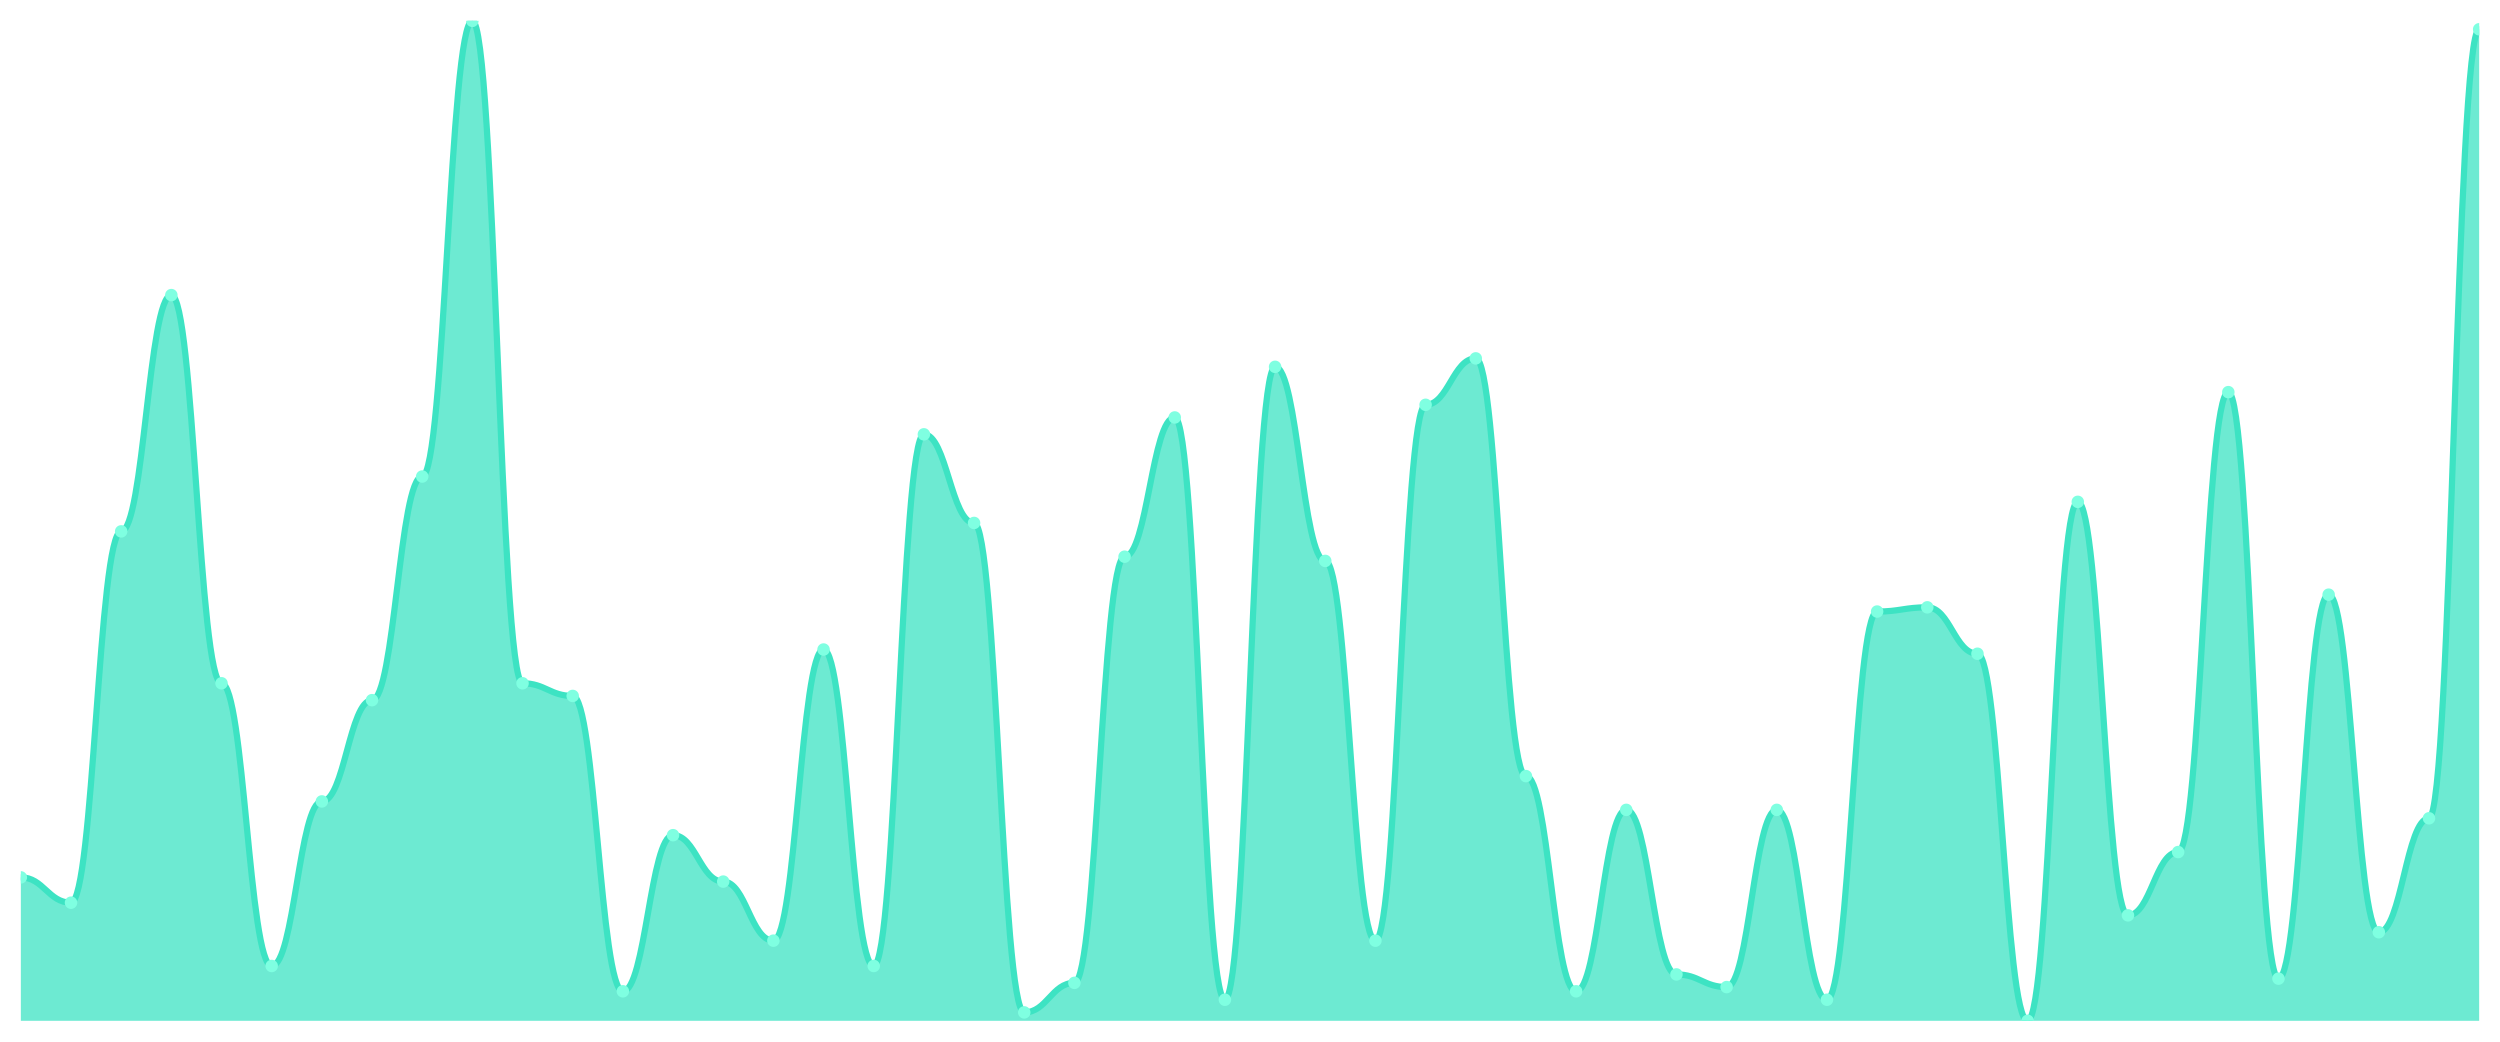
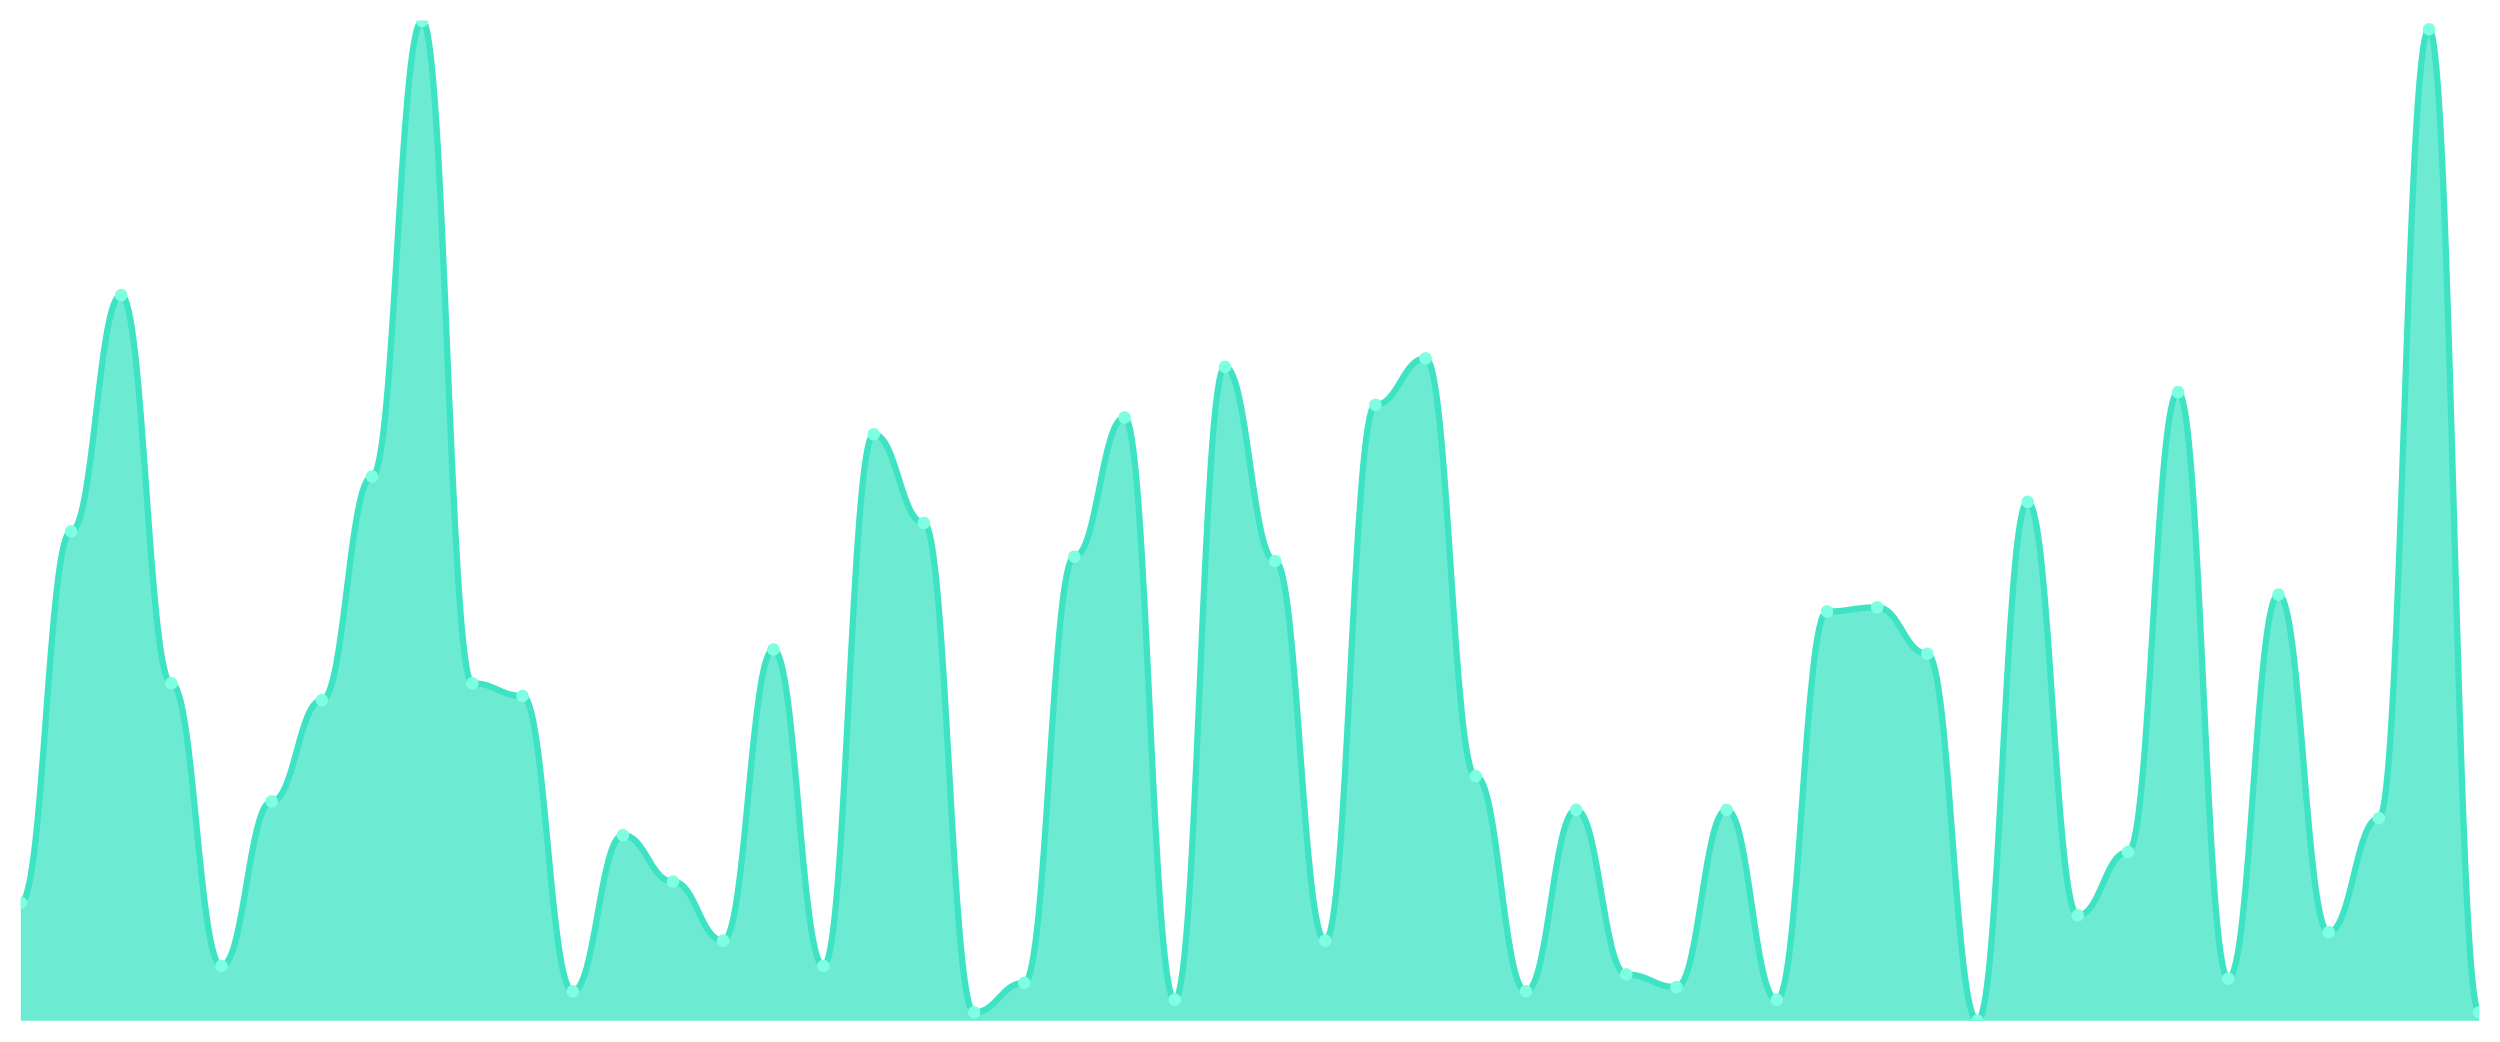
<svg xmlns="http://www.w3.org/2000/svg" viewBox="0 0 1200 500" width="1200" height="500">
  <defs>
    <clipPath id="c">
      <rect x="10" y="10" width="1180" height="480" />
    </clipPath>
  </defs>
  <rect width="1200" height="500" fill="none" />
  <g clip-path="url(#c)">
-     <path d="M 10,490 L 10,421.139 C 20.837,421.139 23.245,433.291 34.082,433.291 C 44.918,433.291 47.327,255.063 58.163,255.063 C 69,255.063 71.408,141.646 82.245,141.646 C 93.082,141.646 95.49,327.975 106.327,327.975 C 117.163,327.975 119.571,463.671 130.408,463.671 C 141.245,463.671 143.653,384.684 154.49,384.684 C 165.327,384.684 167.735,336.076 178.571,336.076 C 189.408,336.076 191.816,228.734 202.653,228.734 C 213.49,228.734 215.898,10 226.735,10 C 237.571,10 239.98,327.975 250.816,327.975 C 261.653,327.975 264.061,334.051 274.898,334.051 C 285.735,334.051 288.143,475.823 298.98,475.823 C 309.816,475.823 312.224,400.886 323.061,400.886 C 333.898,400.886 336.306,423.165 347.143,423.165 C 357.98,423.165 360.388,451.519 371.224,451.519 C 382.061,451.519 384.469,311.772 395.306,311.772 C 406.143,311.772 408.551,463.671 419.388,463.671 C 430.224,463.671 432.633,208.481 443.469,208.481 C 454.306,208.481 456.714,251.013 467.551,251.013 C 478.388,251.013 480.796,485.949 491.633,485.949 C 502.469,485.949 504.878,471.772 515.714,471.772 C 526.551,471.772 528.959,267.215 539.796,267.215 C 550.633,267.215 553.041,200.38 563.878,200.38 C 574.714,200.38 577.122,479.873 587.959,479.873 C 598.796,479.873 601.204,176.076 612.041,176.076 C 622.878,176.076 625.286,269.241 636.122,269.241 C 646.959,269.241 649.367,451.519 660.204,451.519 C 671.041,451.519 673.449,194.304 684.286,194.304 C 695.122,194.304 697.531,172.025 708.367,172.025 C 719.204,172.025 721.612,372.532 732.449,372.532 C 743.286,372.532 745.694,475.823 756.531,475.823 C 767.367,475.823 769.776,388.734 780.612,388.734 C 791.449,388.734 793.857,467.722 804.694,467.722 C 815.531,467.722 817.939,473.797 828.776,473.797 C 839.612,473.797 842.02,388.734 852.857,388.734 C 863.694,388.734 866.102,479.873 876.939,479.873 C 887.776,479.873 890.184,293.544 901.02,293.544 C 911.857,293.544 914.265,291.519 925.102,291.519 C 935.939,291.519 938.347,313.797 949.184,313.797 C 960.02,313.797 962.429,490 973.265,490 C 984.102,490 986.51,240.886 997.347,240.886 C 1008.184,240.886 1010.592,439.367 1021.429,439.367 C 1032.265,439.367 1034.673,408.987 1045.51,408.987 C 1056.347,408.987 1058.755,188.228 1069.592,188.228 C 1080.429,188.228 1082.837,469.747 1093.673,469.747 C 1104.51,469.747 1106.918,285.443 1117.755,285.443 C 1128.592,285.443 1131,447.468 1141.837,447.468 C 1152.673,447.468 1155.082,392.785 1165.918,392.785 C 1176.755,392.785 1179.163,14.051 1190,14.051 L 1190,490 Z" fill="rgba(61,227,195,0.75)" />
-     <path d="M 10,421.139 C 20.837,421.139 23.245,433.291 34.082,433.291 C 44.918,433.291 47.327,255.063 58.163,255.063 C 69,255.063 71.408,141.646 82.245,141.646 C 93.082,141.646 95.49,327.975 106.327,327.975 C 117.163,327.975 119.571,463.671 130.408,463.671 C 141.245,463.671 143.653,384.684 154.49,384.684 C 165.327,384.684 167.735,336.076 178.571,336.076 C 189.408,336.076 191.816,228.734 202.653,228.734 C 213.49,228.734 215.898,10 226.735,10 C 237.571,10 239.98,327.975 250.816,327.975 C 261.653,327.975 264.061,334.051 274.898,334.051 C 285.735,334.051 288.143,475.823 298.98,475.823 C 309.816,475.823 312.224,400.886 323.061,400.886 C 333.898,400.886 336.306,423.165 347.143,423.165 C 357.98,423.165 360.388,451.519 371.224,451.519 C 382.061,451.519 384.469,311.772 395.306,311.772 C 406.143,311.772 408.551,463.671 419.388,463.671 C 430.224,463.671 432.633,208.481 443.469,208.481 C 454.306,208.481 456.714,251.013 467.551,251.013 C 478.388,251.013 480.796,485.949 491.633,485.949 C 502.469,485.949 504.878,471.772 515.714,471.772 C 526.551,471.772 528.959,267.215 539.796,267.215 C 550.633,267.215 553.041,200.38 563.878,200.38 C 574.714,200.38 577.122,479.873 587.959,479.873 C 598.796,479.873 601.204,176.076 612.041,176.076 C 622.878,176.076 625.286,269.241 636.122,269.241 C 646.959,269.241 649.367,451.519 660.204,451.519 C 671.041,451.519 673.449,194.304 684.286,194.304 C 695.122,194.304 697.531,172.025 708.367,172.025 C 719.204,172.025 721.612,372.532 732.449,372.532 C 743.286,372.532 745.694,475.823 756.531,475.823 C 767.367,475.823 769.776,388.734 780.612,388.734 C 791.449,388.734 793.857,467.722 804.694,467.722 C 815.531,467.722 817.939,473.797 828.776,473.797 C 839.612,473.797 842.02,388.734 852.857,388.734 C 863.694,388.734 866.102,479.873 876.939,479.873 C 887.776,479.873 890.184,293.544 901.02,293.544 C 911.857,293.544 914.265,291.519 925.102,291.519 C 935.939,291.519 938.347,313.797 949.184,313.797 C 960.02,313.797 962.429,490 973.265,490 C 984.102,490 986.51,240.886 997.347,240.886 C 1008.184,240.886 1010.592,439.367 1021.429,439.367 C 1032.265,439.367 1034.673,408.987 1045.51,408.987 C 1056.347,408.987 1058.755,188.228 1069.592,188.228 C 1080.429,188.228 1082.837,469.747 1093.673,469.747 C 1104.51,469.747 1106.918,285.443 1117.755,285.443 C 1128.592,285.443 1131,447.468 1141.837,447.468 C 1152.673,447.468 1155.082,392.785 1165.918,392.785 C 1176.755,392.785 1179.163,14.051 1190,14.051" fill="none" stroke="#3de3c3" stroke-width="3" stroke-linecap="round" stroke-linejoin="round" />
-     <circle cx="10" cy="421.139" r="3" fill="#7fffe1" />
-     <circle cx="34.082" cy="433.291" r="3" fill="#7fffe1" />
-     <circle cx="58.163" cy="255.063" r="3" fill="#7fffe1" />
-     <circle cx="82.245" cy="141.646" r="3" fill="#7fffe1" />
-     <circle cx="106.327" cy="327.975" r="3" fill="#7fffe1" />
-     <circle cx="130.408" cy="463.671" r="3" fill="#7fffe1" />
-     <circle cx="154.49" cy="384.684" r="3" fill="#7fffe1" />
-     <circle cx="178.571" cy="336.076" r="3" fill="#7fffe1" />
-     <circle cx="202.653" cy="228.734" r="3" fill="#7fffe1" />
-     <circle cx="226.735" cy="10" r="3" fill="#7fffe1" />
-     <circle cx="250.816" cy="327.975" r="3" fill="#7fffe1" />
-     <circle cx="274.898" cy="334.051" r="3" fill="#7fffe1" />
-     <circle cx="298.98" cy="475.823" r="3" fill="#7fffe1" />
-     <circle cx="323.061" cy="400.886" r="3" fill="#7fffe1" />
-     <circle cx="347.143" cy="423.165" r="3" fill="#7fffe1" />
-     <circle cx="371.224" cy="451.519" r="3" fill="#7fffe1" />
-     <circle cx="395.306" cy="311.772" r="3" fill="#7fffe1" />
-     <circle cx="419.388" cy="463.671" r="3" fill="#7fffe1" />
-     <circle cx="443.469" cy="208.481" r="3" fill="#7fffe1" />
-     <circle cx="467.551" cy="251.013" r="3" fill="#7fffe1" />
-     <circle cx="491.633" cy="485.949" r="3" fill="#7fffe1" />
-     <circle cx="515.714" cy="471.772" r="3" fill="#7fffe1" />
-     <circle cx="539.796" cy="267.215" r="3" fill="#7fffe1" />
-     <circle cx="563.878" cy="200.38" r="3" fill="#7fffe1" />
-     <circle cx="587.959" cy="479.873" r="3" fill="#7fffe1" />
-     <circle cx="612.041" cy="176.076" r="3" fill="#7fffe1" />
-     <circle cx="636.122" cy="269.241" r="3" fill="#7fffe1" />
-     <circle cx="660.204" cy="451.519" r="3" fill="#7fffe1" />
-     <circle cx="684.286" cy="194.304" r="3" fill="#7fffe1" />
-     <circle cx="708.367" cy="172.025" r="3" fill="#7fffe1" />
-     <circle cx="732.449" cy="372.532" r="3" fill="#7fffe1" />
-     <circle cx="756.531" cy="475.823" r="3" fill="#7fffe1" />
-     <circle cx="780.612" cy="388.734" r="3" fill="#7fffe1" />
-     <circle cx="804.694" cy="467.722" r="3" fill="#7fffe1" />
-     <circle cx="828.776" cy="473.797" r="3" fill="#7fffe1" />
-     <circle cx="852.857" cy="388.734" r="3" fill="#7fffe1" />
-     <circle cx="876.939" cy="479.873" r="3" fill="#7fffe1" />
-     <circle cx="901.02" cy="293.544" r="3" fill="#7fffe1" />
-     <circle cx="925.102" cy="291.519" r="3" fill="#7fffe1" />
-     <circle cx="949.184" cy="313.797" r="3" fill="#7fffe1" />
-     <circle cx="973.265" cy="490" r="3" fill="#7fffe1" />
-     <circle cx="997.347" cy="240.886" r="3" fill="#7fffe1" />
-     <circle cx="1021.429" cy="439.367" r="3" fill="#7fffe1" />
-     <circle cx="1045.51" cy="408.987" r="3" fill="#7fffe1" />
-     <circle cx="1069.592" cy="188.228" r="3" fill="#7fffe1" />
-     <circle cx="1093.673" cy="469.747" r="3" fill="#7fffe1" />
-     <circle cx="1117.755" cy="285.443" r="3" fill="#7fffe1" />
-     <circle cx="1141.837" cy="447.468" r="3" fill="#7fffe1" />
-     <circle cx="1165.918" cy="392.785" r="3" fill="#7fffe1" />
-     <circle cx="1190" cy="14.051" r="3" fill="#7fffe1" />
+     <path d="M 10,490 L 10,433.291 C 20.837,433.291 23.245,255.063 34.082,255.063 C 44.918,255.063 47.327,141.646 58.163,141.646 C 69,141.646 71.408,327.975 82.245,327.975 C 93.082,327.975 95.49,463.671 106.327,463.671 C 117.163,463.671 119.571,384.684 130.408,384.684 C 141.245,384.684 143.653,336.076 154.49,336.076 C 165.327,336.076 167.735,228.734 178.571,228.734 C 189.408,228.734 191.816,10 202.653,10 C 213.49,10 215.898,327.975 226.735,327.975 C 237.571,327.975 239.98,334.051 250.816,334.051 C 261.653,334.051 264.061,475.823 274.898,475.823 C 285.735,475.823 288.143,400.886 298.98,400.886 C 309.816,400.886 312.224,423.165 323.061,423.165 C 333.898,423.165 336.306,451.519 347.143,451.519 C 357.98,451.519 360.388,311.772 371.224,311.772 C 382.061,311.772 384.469,463.671 395.306,463.671 C 406.143,463.671 408.551,208.481 419.388,208.481 C 430.224,208.481 432.633,251.013 443.469,251.013 C 454.306,251.013 456.714,485.949 467.551,485.949 C 478.388,485.949 480.796,471.772 491.633,471.772 C 502.469,471.772 504.878,267.215 515.714,267.215 C 526.551,267.215 528.959,200.38 539.796,200.38 C 550.633,200.38 553.041,479.873 563.878,479.873 C 574.714,479.873 577.122,176.076 587.959,176.076 C 598.796,176.076 601.204,269.241 612.041,269.241 C 622.878,269.241 625.286,451.519 636.122,451.519 C 646.959,451.519 649.367,194.304 660.204,194.304 C 671.041,194.304 673.449,172.025 684.286,172.025 C 695.122,172.025 697.531,372.532 708.367,372.532 C 719.204,372.532 721.612,475.823 732.449,475.823 C 743.286,475.823 745.694,388.734 756.531,388.734 C 767.367,388.734 769.776,467.722 780.612,467.722 C 791.449,467.722 793.857,473.797 804.694,473.797 C 815.531,473.797 817.939,388.734 828.776,388.734 C 839.612,388.734 842.02,479.873 852.857,479.873 C 863.694,479.873 866.102,293.544 876.939,293.544 C 887.776,293.544 890.184,291.519 901.02,291.519 C 911.857,291.519 914.265,313.797 925.102,313.797 C 935.939,313.797 938.347,490 949.184,490 C 960.02,490 962.429,240.886 973.265,240.886 C 984.102,240.886 986.51,439.367 997.347,439.367 C 1008.184,439.367 1010.592,408.987 1021.429,408.987 C 1032.265,408.987 1034.673,188.228 1045.51,188.228 C 1056.347,188.228 1058.755,469.747 1069.592,469.747 C 1080.429,469.747 1082.837,285.443 1093.673,285.443 C 1104.51,285.443 1106.918,447.468 1117.755,447.468 C 1128.592,447.468 1131,392.785 1141.837,392.785 C 1152.673,392.785 1155.082,14.051 1165.918,14.051 C 1176.755,14.051 1179.163,485.949 1190,485.949 L 1190,490 Z" fill="rgba(61,227,195,0.75)" />
+     <path d="M 10,433.291 C 20.837,433.291 23.245,255.063 34.082,255.063 C 44.918,255.063 47.327,141.646 58.163,141.646 C 69,141.646 71.408,327.975 82.245,327.975 C 93.082,327.975 95.49,463.671 106.327,463.671 C 117.163,463.671 119.571,384.684 130.408,384.684 C 141.245,384.684 143.653,336.076 154.49,336.076 C 165.327,336.076 167.735,228.734 178.571,228.734 C 189.408,228.734 191.816,10 202.653,10 C 213.49,10 215.898,327.975 226.735,327.975 C 237.571,327.975 239.98,334.051 250.816,334.051 C 261.653,334.051 264.061,475.823 274.898,475.823 C 285.735,475.823 288.143,400.886 298.98,400.886 C 309.816,400.886 312.224,423.165 323.061,423.165 C 333.898,423.165 336.306,451.519 347.143,451.519 C 357.98,451.519 360.388,311.772 371.224,311.772 C 382.061,311.772 384.469,463.671 395.306,463.671 C 406.143,463.671 408.551,208.481 419.388,208.481 C 430.224,208.481 432.633,251.013 443.469,251.013 C 454.306,251.013 456.714,485.949 467.551,485.949 C 478.388,485.949 480.796,471.772 491.633,471.772 C 502.469,471.772 504.878,267.215 515.714,267.215 C 526.551,267.215 528.959,200.38 539.796,200.38 C 550.633,200.38 553.041,479.873 563.878,479.873 C 574.714,479.873 577.122,176.076 587.959,176.076 C 598.796,176.076 601.204,269.241 612.041,269.241 C 622.878,269.241 625.286,451.519 636.122,451.519 C 646.959,451.519 649.367,194.304 660.204,194.304 C 671.041,194.304 673.449,172.025 684.286,172.025 C 695.122,172.025 697.531,372.532 708.367,372.532 C 719.204,372.532 721.612,475.823 732.449,475.823 C 743.286,475.823 745.694,388.734 756.531,388.734 C 767.367,388.734 769.776,467.722 780.612,467.722 C 791.449,467.722 793.857,473.797 804.694,473.797 C 815.531,473.797 817.939,388.734 828.776,388.734 C 839.612,388.734 842.02,479.873 852.857,479.873 C 863.694,479.873 866.102,293.544 876.939,293.544 C 887.776,293.544 890.184,291.519 901.02,291.519 C 911.857,291.519 914.265,313.797 925.102,313.797 C 935.939,313.797 938.347,490 949.184,490 C 960.02,490 962.429,240.886 973.265,240.886 C 984.102,240.886 986.51,439.367 997.347,439.367 C 1008.184,439.367 1010.592,408.987 1021.429,408.987 C 1032.265,408.987 1034.673,188.228 1045.51,188.228 C 1056.347,188.228 1058.755,469.747 1069.592,469.747 C 1080.429,469.747 1082.837,285.443 1093.673,285.443 C 1104.51,285.443 1106.918,447.468 1117.755,447.468 C 1128.592,447.468 1131,392.785 1141.837,392.785 C 1152.673,392.785 1155.082,14.051 1165.918,14.051 C 1176.755,14.051 1179.163,485.949 1190,485.949" fill="none" stroke="#3de3c3" stroke-width="3" stroke-linecap="round" stroke-linejoin="round" />
+     <circle cx="10" cy="433.291" r="3" fill="#7fffe1" />
+     <circle cx="34.082" cy="255.063" r="3" fill="#7fffe1" />
+     <circle cx="58.163" cy="141.646" r="3" fill="#7fffe1" />
+     <circle cx="82.245" cy="327.975" r="3" fill="#7fffe1" />
+     <circle cx="106.327" cy="463.671" r="3" fill="#7fffe1" />
+     <circle cx="130.408" cy="384.684" r="3" fill="#7fffe1" />
+     <circle cx="154.49" cy="336.076" r="3" fill="#7fffe1" />
+     <circle cx="178.571" cy="228.734" r="3" fill="#7fffe1" />
+     <circle cx="202.653" cy="10" r="3" fill="#7fffe1" />
+     <circle cx="226.735" cy="327.975" r="3" fill="#7fffe1" />
+     <circle cx="250.816" cy="334.051" r="3" fill="#7fffe1" />
+     <circle cx="274.898" cy="475.823" r="3" fill="#7fffe1" />
+     <circle cx="298.98" cy="400.886" r="3" fill="#7fffe1" />
+     <circle cx="323.061" cy="423.165" r="3" fill="#7fffe1" />
+     <circle cx="347.143" cy="451.519" r="3" fill="#7fffe1" />
+     <circle cx="371.224" cy="311.772" r="3" fill="#7fffe1" />
+     <circle cx="395.306" cy="463.671" r="3" fill="#7fffe1" />
+     <circle cx="419.388" cy="208.481" r="3" fill="#7fffe1" />
+     <circle cx="443.469" cy="251.013" r="3" fill="#7fffe1" />
+     <circle cx="467.551" cy="485.949" r="3" fill="#7fffe1" />
+     <circle cx="491.633" cy="471.772" r="3" fill="#7fffe1" />
+     <circle cx="515.714" cy="267.215" r="3" fill="#7fffe1" />
+     <circle cx="539.796" cy="200.38" r="3" fill="#7fffe1" />
+     <circle cx="563.878" cy="479.873" r="3" fill="#7fffe1" />
+     <circle cx="587.959" cy="176.076" r="3" fill="#7fffe1" />
+     <circle cx="612.041" cy="269.241" r="3" fill="#7fffe1" />
+     <circle cx="636.122" cy="451.519" r="3" fill="#7fffe1" />
+     <circle cx="660.204" cy="194.304" r="3" fill="#7fffe1" />
+     <circle cx="684.286" cy="172.025" r="3" fill="#7fffe1" />
+     <circle cx="708.367" cy="372.532" r="3" fill="#7fffe1" />
+     <circle cx="732.449" cy="475.823" r="3" fill="#7fffe1" />
+     <circle cx="756.531" cy="388.734" r="3" fill="#7fffe1" />
+     <circle cx="780.612" cy="467.722" r="3" fill="#7fffe1" />
+     <circle cx="804.694" cy="473.797" r="3" fill="#7fffe1" />
+     <circle cx="828.776" cy="388.734" r="3" fill="#7fffe1" />
+     <circle cx="852.857" cy="479.873" r="3" fill="#7fffe1" />
+     <circle cx="876.939" cy="293.544" r="3" fill="#7fffe1" />
+     <circle cx="901.02" cy="291.519" r="3" fill="#7fffe1" />
+     <circle cx="925.102" cy="313.797" r="3" fill="#7fffe1" />
+     <circle cx="949.184" cy="490" r="3" fill="#7fffe1" />
+     <circle cx="973.265" cy="240.886" r="3" fill="#7fffe1" />
+     <circle cx="997.347" cy="439.367" r="3" fill="#7fffe1" />
+     <circle cx="1021.429" cy="408.987" r="3" fill="#7fffe1" />
+     <circle cx="1045.51" cy="188.228" r="3" fill="#7fffe1" />
+     <circle cx="1069.592" cy="469.747" r="3" fill="#7fffe1" />
+     <circle cx="1093.673" cy="285.443" r="3" fill="#7fffe1" />
+     <circle cx="1117.755" cy="447.468" r="3" fill="#7fffe1" />
+     <circle cx="1141.837" cy="392.785" r="3" fill="#7fffe1" />
+     <circle cx="1165.918" cy="14.051" r="3" fill="#7fffe1" />
+     <circle cx="1190" cy="485.949" r="3" fill="#7fffe1" />
  </g>
</svg>
